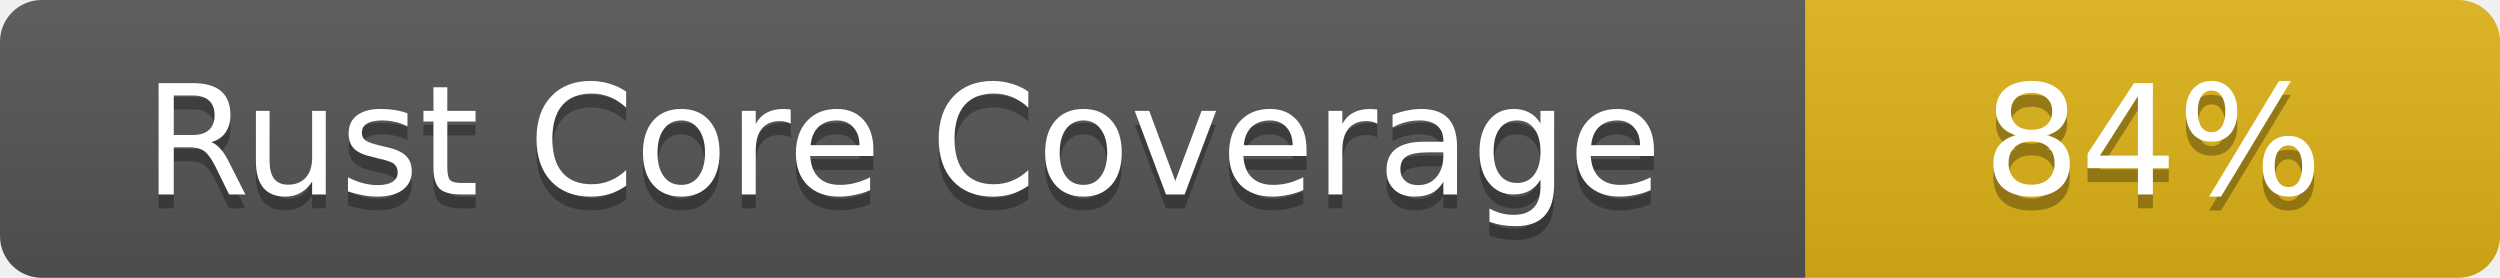
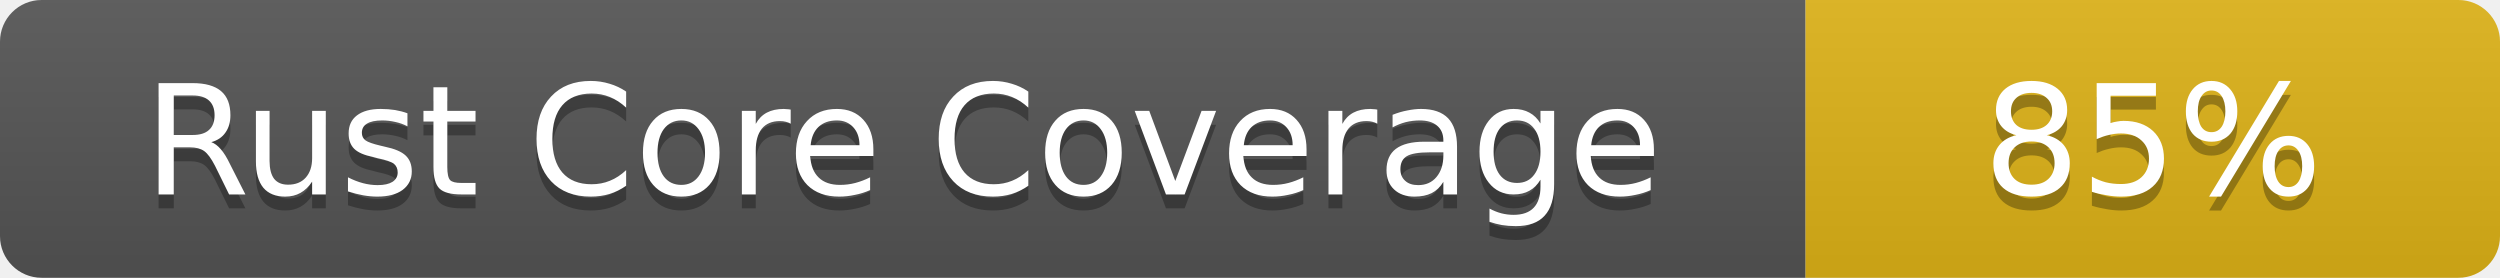
- <svg xmlns="http://www.w3.org/2000/svg" width="180" height="20" role="img" aria-label="Rust Core Coverage: 84%">
+ <svg xmlns="http://www.w3.org/2000/svg" width="180" height="20" role="img" aria-label="Rust Core Coverage: 85%">
  <linearGradient id="s" x2="0" y2="100%">
    <stop offset="0" stop-color="#bbb" stop-opacity=".1" />
    <stop offset="1" stop-opacity=".1" />
  </linearGradient>
  <clipPath id="r">
    <rect width="180" height="20" rx="3" fill="#fff" />
  </clipPath>
  <g clip-path="url(#r)">
    <rect width="130" height="20" fill="#555" />
    <rect x="130" width="50" height="20" fill="#dfb317" />
    <rect width="180" height="20" fill="url(#s)" />
  </g>
  <g fill="#fff" text-anchor="middle" font-family="Verdana,Geneva,DejaVu Sans,sans-serif" font-size="11">
    <text x="65.0" y="15" fill="#010101" fill-opacity=".3">Rust Core Coverage</text>
    <text x="65.0" y="14">Rust Core Coverage</text>
-     <text x="155.0" y="15" fill="#010101" fill-opacity=".3">84%</text>
-     <text x="155.0" y="14">84%</text>
+     <text x="155.0" y="15" fill="#010101" fill-opacity=".3">85%</text>
+     <text x="155.0" y="14">85%</text>
  </g>
</svg>
